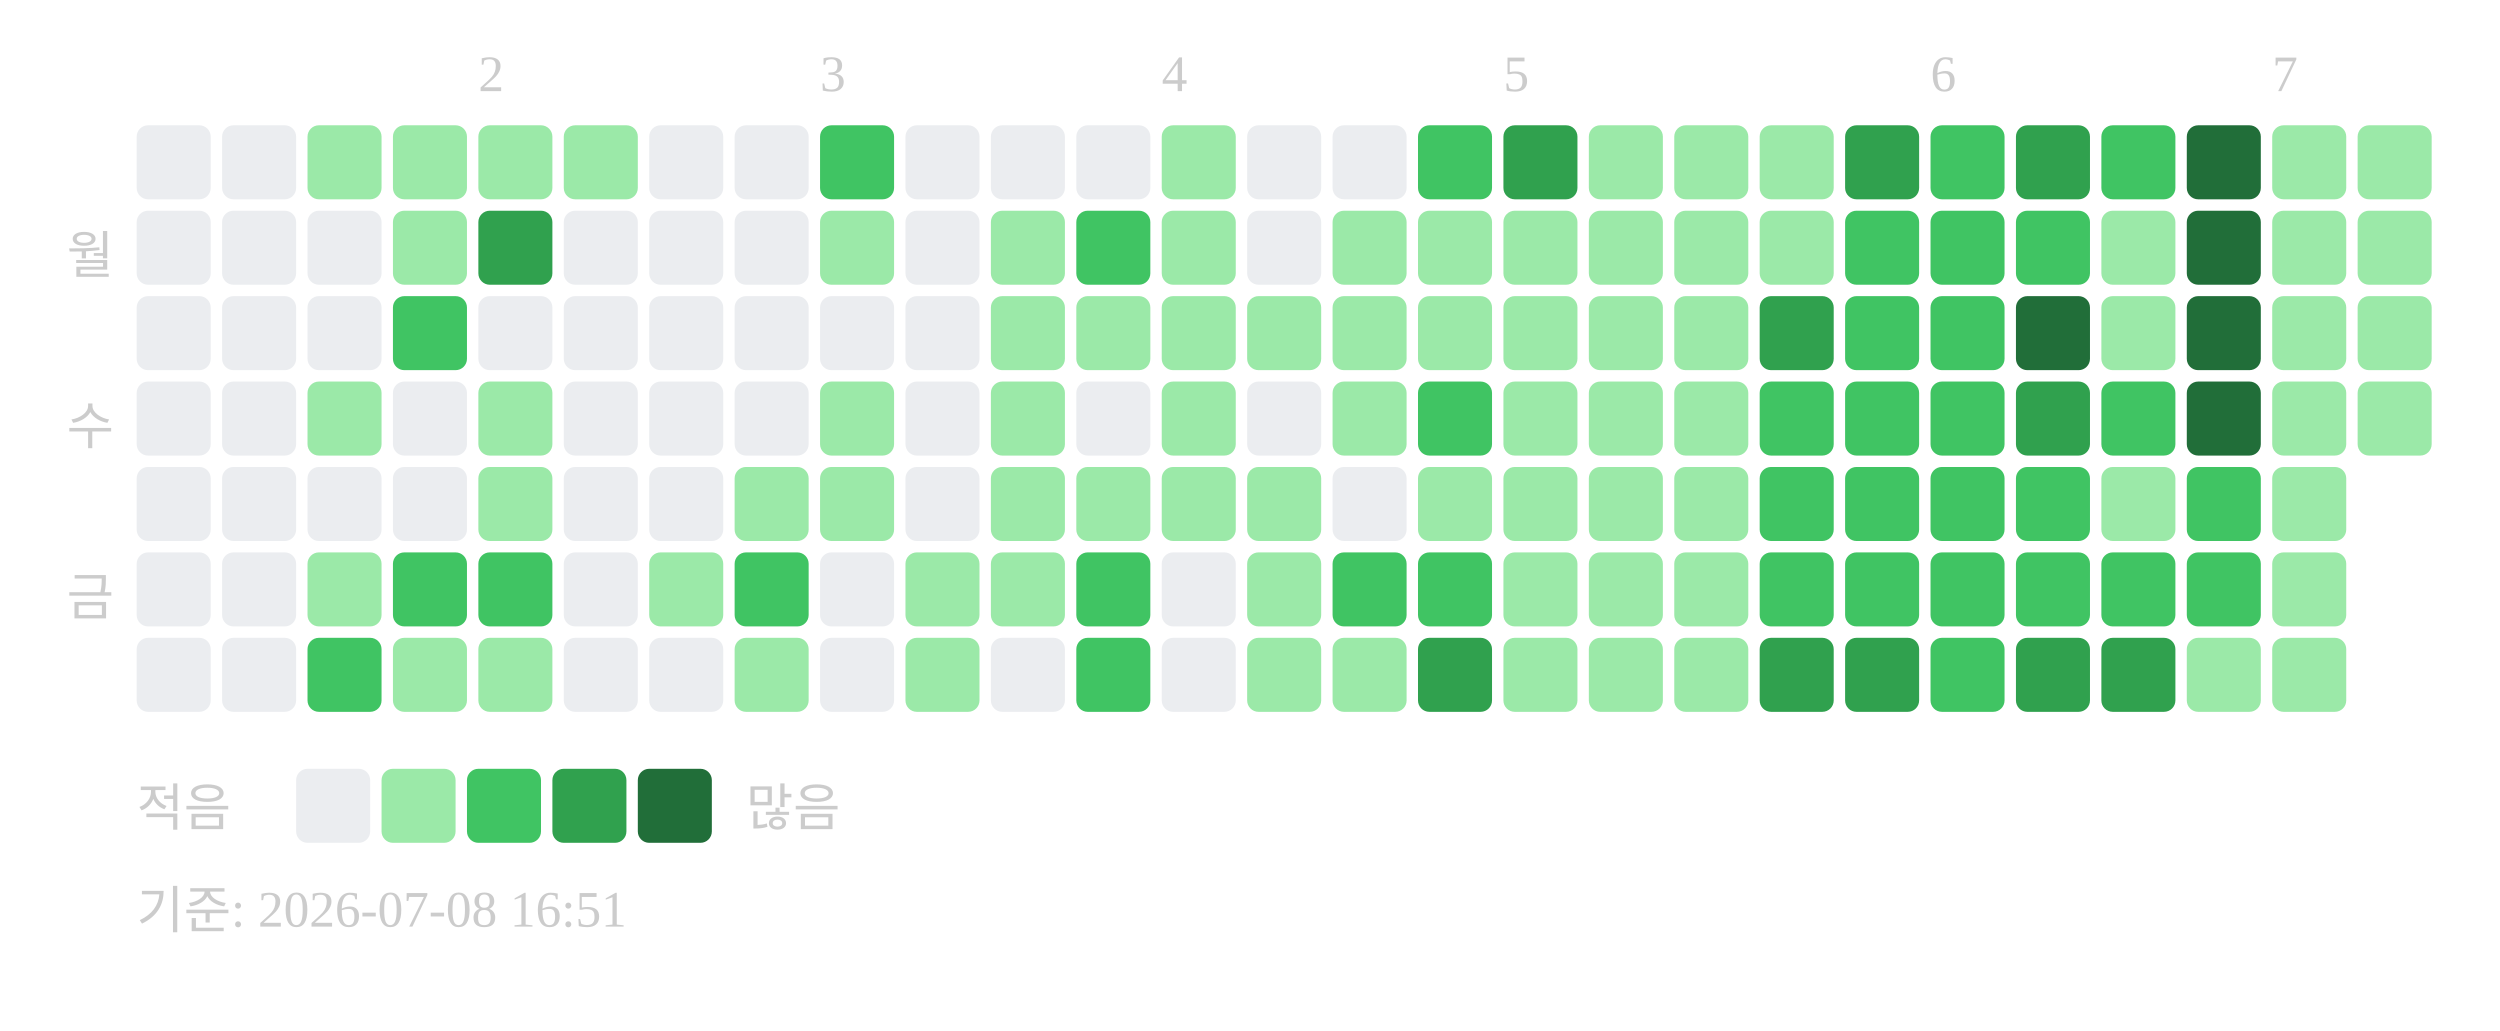
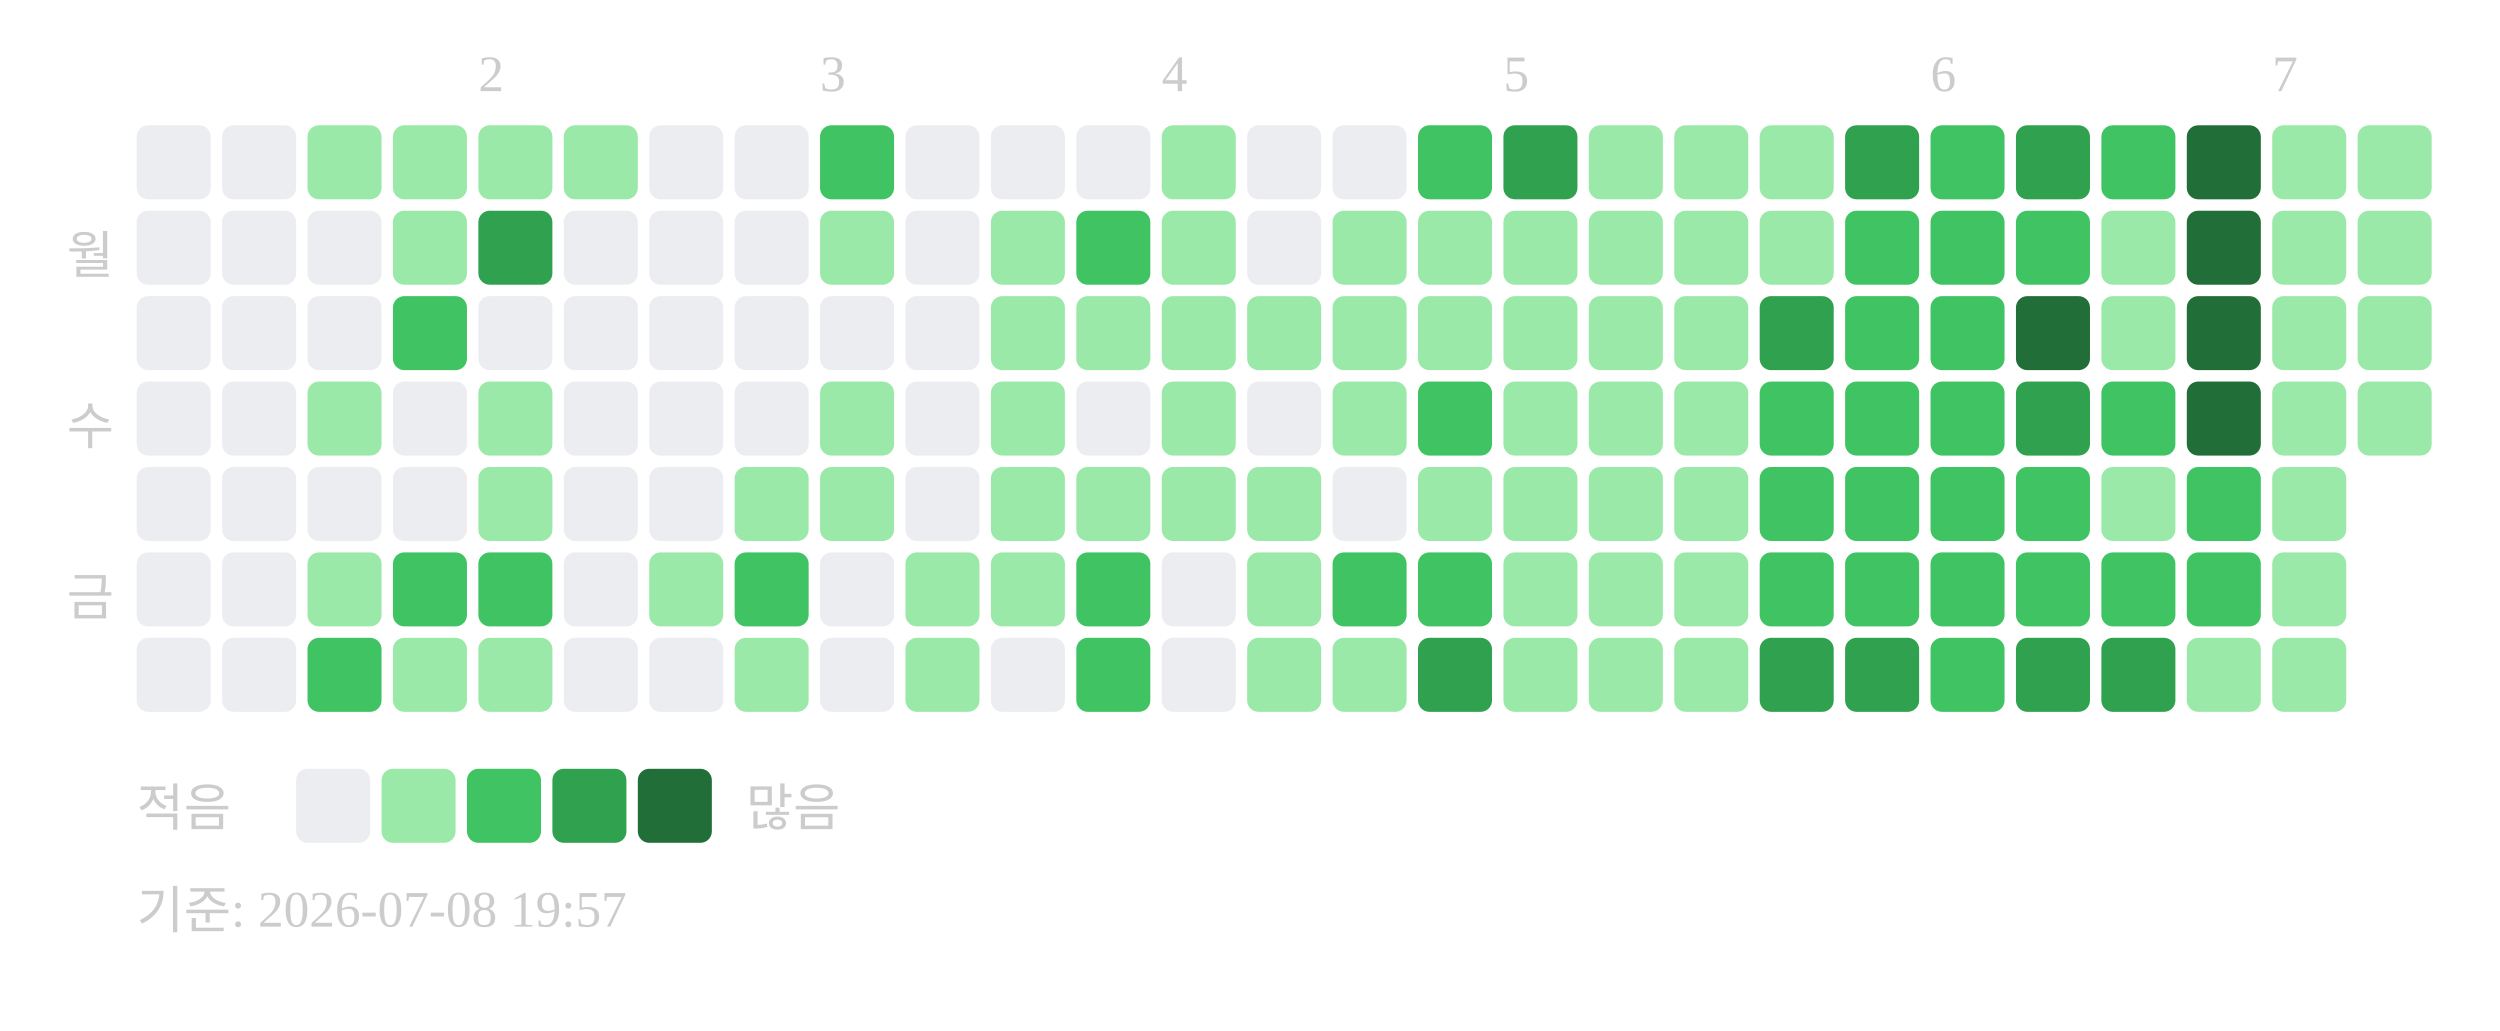
<svg xmlns="http://www.w3.org/2000/svg" width="439" height="181">
  <text x="84" y="16" font-size="9" fill="#cccccc">2</text>
  <text x="144" y="16" font-size="9" fill="#cccccc">3</text>
  <text x="204" y="16" font-size="9" fill="#cccccc">4</text>
  <text x="264" y="16" font-size="9" fill="#cccccc">5</text>
  <text x="339" y="16" font-size="9" fill="#cccccc">6</text>
  <text x="399" y="16" font-size="9" fill="#cccccc">7</text>
  <text x="20" y="48" text-anchor="end" font-size="9" fill="#cccccc">월</text>
  <text x="20" y="78" text-anchor="end" font-size="9" fill="#cccccc">수</text>
  <text x="20" y="108" text-anchor="end" font-size="9" fill="#cccccc">금</text>
  <rect x="24" y="22" width="13" height="13" rx="2" fill="#ebedf0" />
  <rect x="24" y="37" width="13" height="13" rx="2" fill="#ebedf0" />
  <rect x="24" y="52" width="13" height="13" rx="2" fill="#ebedf0" />
  <rect x="24" y="67" width="13" height="13" rx="2" fill="#ebedf0" />
  <rect x="24" y="82" width="13" height="13" rx="2" fill="#ebedf0" />
  <rect x="24" y="97" width="13" height="13" rx="2" fill="#ebedf0" />
  <rect x="24" y="112" width="13" height="13" rx="2" fill="#ebedf0" />
  <rect x="39" y="22" width="13" height="13" rx="2" fill="#ebedf0" />
  <rect x="39" y="37" width="13" height="13" rx="2" fill="#ebedf0" />
  <rect x="39" y="52" width="13" height="13" rx="2" fill="#ebedf0" />
  <rect x="39" y="67" width="13" height="13" rx="2" fill="#ebedf0" />
  <rect x="39" y="82" width="13" height="13" rx="2" fill="#ebedf0" />
  <rect x="39" y="97" width="13" height="13" rx="2" fill="#ebedf0" />
  <rect x="39" y="112" width="13" height="13" rx="2" fill="#ebedf0" />
  <rect x="54" y="22" width="13" height="13" rx="2" fill="#9be9a8" />
  <rect x="54" y="37" width="13" height="13" rx="2" fill="#ebedf0" />
  <rect x="54" y="52" width="13" height="13" rx="2" fill="#ebedf0" />
  <rect x="54" y="67" width="13" height="13" rx="2" fill="#9be9a8" />
  <rect x="54" y="82" width="13" height="13" rx="2" fill="#ebedf0" />
  <rect x="54" y="97" width="13" height="13" rx="2" fill="#9be9a8" />
  <rect x="54" y="112" width="13" height="13" rx="2" fill="#40c463" />
  <rect x="69" y="22" width="13" height="13" rx="2" fill="#9be9a8" />
  <rect x="69" y="37" width="13" height="13" rx="2" fill="#9be9a8" />
  <rect x="69" y="52" width="13" height="13" rx="2" fill="#40c463" />
  <rect x="69" y="67" width="13" height="13" rx="2" fill="#ebedf0" />
  <rect x="69" y="82" width="13" height="13" rx="2" fill="#ebedf0" />
  <rect x="69" y="97" width="13" height="13" rx="2" fill="#40c463" />
  <rect x="69" y="112" width="13" height="13" rx="2" fill="#9be9a8" />
  <rect x="84" y="22" width="13" height="13" rx="2" fill="#9be9a8" />
  <rect x="84" y="37" width="13" height="13" rx="2" fill="#30a14e" />
  <rect x="84" y="52" width="13" height="13" rx="2" fill="#ebedf0" />
  <rect x="84" y="67" width="13" height="13" rx="2" fill="#9be9a8" />
  <rect x="84" y="82" width="13" height="13" rx="2" fill="#9be9a8" />
  <rect x="84" y="97" width="13" height="13" rx="2" fill="#40c463" />
  <rect x="84" y="112" width="13" height="13" rx="2" fill="#9be9a8" />
  <rect x="99" y="22" width="13" height="13" rx="2" fill="#9be9a8" />
  <rect x="99" y="37" width="13" height="13" rx="2" fill="#ebedf0" />
  <rect x="99" y="52" width="13" height="13" rx="2" fill="#ebedf0" />
  <rect x="99" y="67" width="13" height="13" rx="2" fill="#ebedf0" />
  <rect x="99" y="82" width="13" height="13" rx="2" fill="#ebedf0" />
  <rect x="99" y="97" width="13" height="13" rx="2" fill="#ebedf0" />
  <rect x="99" y="112" width="13" height="13" rx="2" fill="#ebedf0" />
  <rect x="114" y="22" width="13" height="13" rx="2" fill="#ebedf0" />
  <rect x="114" y="37" width="13" height="13" rx="2" fill="#ebedf0" />
  <rect x="114" y="52" width="13" height="13" rx="2" fill="#ebedf0" />
  <rect x="114" y="67" width="13" height="13" rx="2" fill="#ebedf0" />
  <rect x="114" y="82" width="13" height="13" rx="2" fill="#ebedf0" />
  <rect x="114" y="97" width="13" height="13" rx="2" fill="#9be9a8" />
  <rect x="114" y="112" width="13" height="13" rx="2" fill="#ebedf0" />
  <rect x="129" y="22" width="13" height="13" rx="2" fill="#ebedf0" />
  <rect x="129" y="37" width="13" height="13" rx="2" fill="#ebedf0" />
  <rect x="129" y="52" width="13" height="13" rx="2" fill="#ebedf0" />
  <rect x="129" y="67" width="13" height="13" rx="2" fill="#ebedf0" />
  <rect x="129" y="82" width="13" height="13" rx="2" fill="#9be9a8" />
  <rect x="129" y="97" width="13" height="13" rx="2" fill="#40c463" />
  <rect x="129" y="112" width="13" height="13" rx="2" fill="#9be9a8" />
  <rect x="144" y="22" width="13" height="13" rx="2" fill="#40c463" />
  <rect x="144" y="37" width="13" height="13" rx="2" fill="#9be9a8" />
  <rect x="144" y="52" width="13" height="13" rx="2" fill="#ebedf0" />
  <rect x="144" y="67" width="13" height="13" rx="2" fill="#9be9a8" />
  <rect x="144" y="82" width="13" height="13" rx="2" fill="#9be9a8" />
  <rect x="144" y="97" width="13" height="13" rx="2" fill="#ebedf0" />
  <rect x="144" y="112" width="13" height="13" rx="2" fill="#ebedf0" />
  <rect x="159" y="22" width="13" height="13" rx="2" fill="#ebedf0" />
  <rect x="159" y="37" width="13" height="13" rx="2" fill="#ebedf0" />
  <rect x="159" y="52" width="13" height="13" rx="2" fill="#ebedf0" />
  <rect x="159" y="67" width="13" height="13" rx="2" fill="#ebedf0" />
  <rect x="159" y="82" width="13" height="13" rx="2" fill="#ebedf0" />
  <rect x="159" y="97" width="13" height="13" rx="2" fill="#9be9a8" />
  <rect x="159" y="112" width="13" height="13" rx="2" fill="#9be9a8" />
  <rect x="174" y="22" width="13" height="13" rx="2" fill="#ebedf0" />
  <rect x="174" y="37" width="13" height="13" rx="2" fill="#9be9a8" />
  <rect x="174" y="52" width="13" height="13" rx="2" fill="#9be9a8" />
  <rect x="174" y="67" width="13" height="13" rx="2" fill="#9be9a8" />
  <rect x="174" y="82" width="13" height="13" rx="2" fill="#9be9a8" />
  <rect x="174" y="97" width="13" height="13" rx="2" fill="#9be9a8" />
  <rect x="174" y="112" width="13" height="13" rx="2" fill="#ebedf0" />
  <rect x="189" y="22" width="13" height="13" rx="2" fill="#ebedf0" />
  <rect x="189" y="37" width="13" height="13" rx="2" fill="#40c463" />
  <rect x="189" y="52" width="13" height="13" rx="2" fill="#9be9a8" />
  <rect x="189" y="67" width="13" height="13" rx="2" fill="#ebedf0" />
  <rect x="189" y="82" width="13" height="13" rx="2" fill="#9be9a8" />
  <rect x="189" y="97" width="13" height="13" rx="2" fill="#40c463" />
  <rect x="189" y="112" width="13" height="13" rx="2" fill="#40c463" />
  <rect x="204" y="22" width="13" height="13" rx="2" fill="#9be9a8" />
  <rect x="204" y="37" width="13" height="13" rx="2" fill="#9be9a8" />
  <rect x="204" y="52" width="13" height="13" rx="2" fill="#9be9a8" />
  <rect x="204" y="67" width="13" height="13" rx="2" fill="#9be9a8" />
  <rect x="204" y="82" width="13" height="13" rx="2" fill="#9be9a8" />
  <rect x="204" y="97" width="13" height="13" rx="2" fill="#ebedf0" />
  <rect x="204" y="112" width="13" height="13" rx="2" fill="#ebedf0" />
  <rect x="219" y="22" width="13" height="13" rx="2" fill="#ebedf0" />
  <rect x="219" y="37" width="13" height="13" rx="2" fill="#ebedf0" />
  <rect x="219" y="52" width="13" height="13" rx="2" fill="#9be9a8" />
  <rect x="219" y="67" width="13" height="13" rx="2" fill="#ebedf0" />
  <rect x="219" y="82" width="13" height="13" rx="2" fill="#9be9a8" />
  <rect x="219" y="97" width="13" height="13" rx="2" fill="#9be9a8" />
  <rect x="219" y="112" width="13" height="13" rx="2" fill="#9be9a8" />
  <rect x="234" y="22" width="13" height="13" rx="2" fill="#ebedf0" />
  <rect x="234" y="37" width="13" height="13" rx="2" fill="#9be9a8" />
  <rect x="234" y="52" width="13" height="13" rx="2" fill="#9be9a8" />
  <rect x="234" y="67" width="13" height="13" rx="2" fill="#9be9a8" />
  <rect x="234" y="82" width="13" height="13" rx="2" fill="#ebedf0" />
  <rect x="234" y="97" width="13" height="13" rx="2" fill="#40c463" />
  <rect x="234" y="112" width="13" height="13" rx="2" fill="#9be9a8" />
  <rect x="249" y="22" width="13" height="13" rx="2" fill="#40c463" />
  <rect x="249" y="37" width="13" height="13" rx="2" fill="#9be9a8" />
  <rect x="249" y="52" width="13" height="13" rx="2" fill="#9be9a8" />
  <rect x="249" y="67" width="13" height="13" rx="2" fill="#40c463" />
  <rect x="249" y="82" width="13" height="13" rx="2" fill="#9be9a8" />
  <rect x="249" y="97" width="13" height="13" rx="2" fill="#40c463" />
  <rect x="249" y="112" width="13" height="13" rx="2" fill="#30a14e" />
  <rect x="264" y="22" width="13" height="13" rx="2" fill="#30a14e" />
  <rect x="264" y="37" width="13" height="13" rx="2" fill="#9be9a8" />
  <rect x="264" y="52" width="13" height="13" rx="2" fill="#9be9a8" />
  <rect x="264" y="67" width="13" height="13" rx="2" fill="#9be9a8" />
  <rect x="264" y="82" width="13" height="13" rx="2" fill="#9be9a8" />
  <rect x="264" y="97" width="13" height="13" rx="2" fill="#9be9a8" />
  <rect x="264" y="112" width="13" height="13" rx="2" fill="#9be9a8" />
  <rect x="279" y="22" width="13" height="13" rx="2" fill="#9be9a8" />
  <rect x="279" y="37" width="13" height="13" rx="2" fill="#9be9a8" />
  <rect x="279" y="52" width="13" height="13" rx="2" fill="#9be9a8" />
  <rect x="279" y="67" width="13" height="13" rx="2" fill="#9be9a8" />
  <rect x="279" y="82" width="13" height="13" rx="2" fill="#9be9a8" />
  <rect x="279" y="97" width="13" height="13" rx="2" fill="#9be9a8" />
  <rect x="279" y="112" width="13" height="13" rx="2" fill="#9be9a8" />
  <rect x="294" y="22" width="13" height="13" rx="2" fill="#9be9a8" />
  <rect x="294" y="37" width="13" height="13" rx="2" fill="#9be9a8" />
  <rect x="294" y="52" width="13" height="13" rx="2" fill="#9be9a8" />
  <rect x="294" y="67" width="13" height="13" rx="2" fill="#9be9a8" />
  <rect x="294" y="82" width="13" height="13" rx="2" fill="#9be9a8" />
  <rect x="294" y="97" width="13" height="13" rx="2" fill="#9be9a8" />
  <rect x="294" y="112" width="13" height="13" rx="2" fill="#9be9a8" />
  <rect x="309" y="22" width="13" height="13" rx="2" fill="#9be9a8" />
  <rect x="309" y="37" width="13" height="13" rx="2" fill="#9be9a8" />
  <rect x="309" y="52" width="13" height="13" rx="2" fill="#30a14e" />
  <rect x="309" y="67" width="13" height="13" rx="2" fill="#40c463" />
  <rect x="309" y="82" width="13" height="13" rx="2" fill="#40c463" />
  <rect x="309" y="97" width="13" height="13" rx="2" fill="#40c463" />
  <rect x="309" y="112" width="13" height="13" rx="2" fill="#30a14e" />
  <rect x="324" y="22" width="13" height="13" rx="2" fill="#30a14e" />
  <rect x="324" y="37" width="13" height="13" rx="2" fill="#40c463" />
  <rect x="324" y="52" width="13" height="13" rx="2" fill="#40c463" />
  <rect x="324" y="67" width="13" height="13" rx="2" fill="#40c463" />
  <rect x="324" y="82" width="13" height="13" rx="2" fill="#40c463" />
  <rect x="324" y="97" width="13" height="13" rx="2" fill="#40c463" />
  <rect x="324" y="112" width="13" height="13" rx="2" fill="#30a14e" />
  <rect x="339" y="22" width="13" height="13" rx="2" fill="#40c463" />
  <rect x="339" y="37" width="13" height="13" rx="2" fill="#40c463" />
  <rect x="339" y="52" width="13" height="13" rx="2" fill="#40c463" />
  <rect x="339" y="67" width="13" height="13" rx="2" fill="#40c463" />
  <rect x="339" y="82" width="13" height="13" rx="2" fill="#40c463" />
  <rect x="339" y="97" width="13" height="13" rx="2" fill="#40c463" />
  <rect x="339" y="112" width="13" height="13" rx="2" fill="#40c463" />
  <rect x="354" y="22" width="13" height="13" rx="2" fill="#30a14e" />
  <rect x="354" y="37" width="13" height="13" rx="2" fill="#40c463" />
  <rect x="354" y="52" width="13" height="13" rx="2" fill="#216e39" />
  <rect x="354" y="67" width="13" height="13" rx="2" fill="#30a14e" />
  <rect x="354" y="82" width="13" height="13" rx="2" fill="#40c463" />
  <rect x="354" y="97" width="13" height="13" rx="2" fill="#40c463" />
  <rect x="354" y="112" width="13" height="13" rx="2" fill="#30a14e" />
  <rect x="369" y="22" width="13" height="13" rx="2" fill="#40c463" />
  <rect x="369" y="37" width="13" height="13" rx="2" fill="#9be9a8" />
  <rect x="369" y="52" width="13" height="13" rx="2" fill="#9be9a8" />
  <rect x="369" y="67" width="13" height="13" rx="2" fill="#40c463" />
  <rect x="369" y="82" width="13" height="13" rx="2" fill="#9be9a8" />
  <rect x="369" y="97" width="13" height="13" rx="2" fill="#40c463" />
  <rect x="369" y="112" width="13" height="13" rx="2" fill="#30a14e" />
  <rect x="384" y="22" width="13" height="13" rx="2" fill="#216e39" />
  <rect x="384" y="37" width="13" height="13" rx="2" fill="#216e39" />
  <rect x="384" y="52" width="13" height="13" rx="2" fill="#216e39" />
  <rect x="384" y="67" width="13" height="13" rx="2" fill="#216e39" />
  <rect x="384" y="82" width="13" height="13" rx="2" fill="#40c463" />
  <rect x="384" y="97" width="13" height="13" rx="2" fill="#40c463" />
  <rect x="384" y="112" width="13" height="13" rx="2" fill="#9be9a8" />
  <rect x="399" y="22" width="13" height="13" rx="2" fill="#9be9a8" />
  <rect x="399" y="37" width="13" height="13" rx="2" fill="#9be9a8" />
  <rect x="399" y="52" width="13" height="13" rx="2" fill="#9be9a8" />
  <rect x="399" y="67" width="13" height="13" rx="2" fill="#9be9a8" />
  <rect x="399" y="82" width="13" height="13" rx="2" fill="#9be9a8" />
  <rect x="399" y="97" width="13" height="13" rx="2" fill="#9be9a8" />
  <rect x="399" y="112" width="13" height="13" rx="2" fill="#9be9a8" />
  <rect x="414" y="22" width="13" height="13" rx="2" fill="#9be9a8" />
  <rect x="414" y="37" width="13" height="13" rx="2" fill="#9be9a8" />
  <rect x="414" y="52" width="13" height="13" rx="2" fill="#9be9a8" />
  <rect x="414" y="67" width="13" height="13" rx="2" fill="#9be9a8" />
  <text x="24" y="145" font-size="9" fill="#cccccc">적음</text>
  <rect x="52" y="135" width="13" height="13" rx="2" fill="#ebedf0" />
  <rect x="67" y="135" width="13" height="13" rx="2" fill="#9be9a8" />
  <rect x="82" y="135" width="13" height="13" rx="2" fill="#40c463" />
  <rect x="97" y="135" width="13" height="13" rx="2" fill="#30a14e" />
  <rect x="112" y="135" width="13" height="13" rx="2" fill="#216e39" />
  <text x="131" y="145" font-size="9" fill="#cccccc">많음</text>
-   <text x="24" y="163" font-size="9" fill="#cccccc">기준: 2026-07-08 16:51</text>
+   <text x="24" y="163" font-size="9" fill="#cccccc">기준: 2026-07-08 19:57</text>
</svg>
